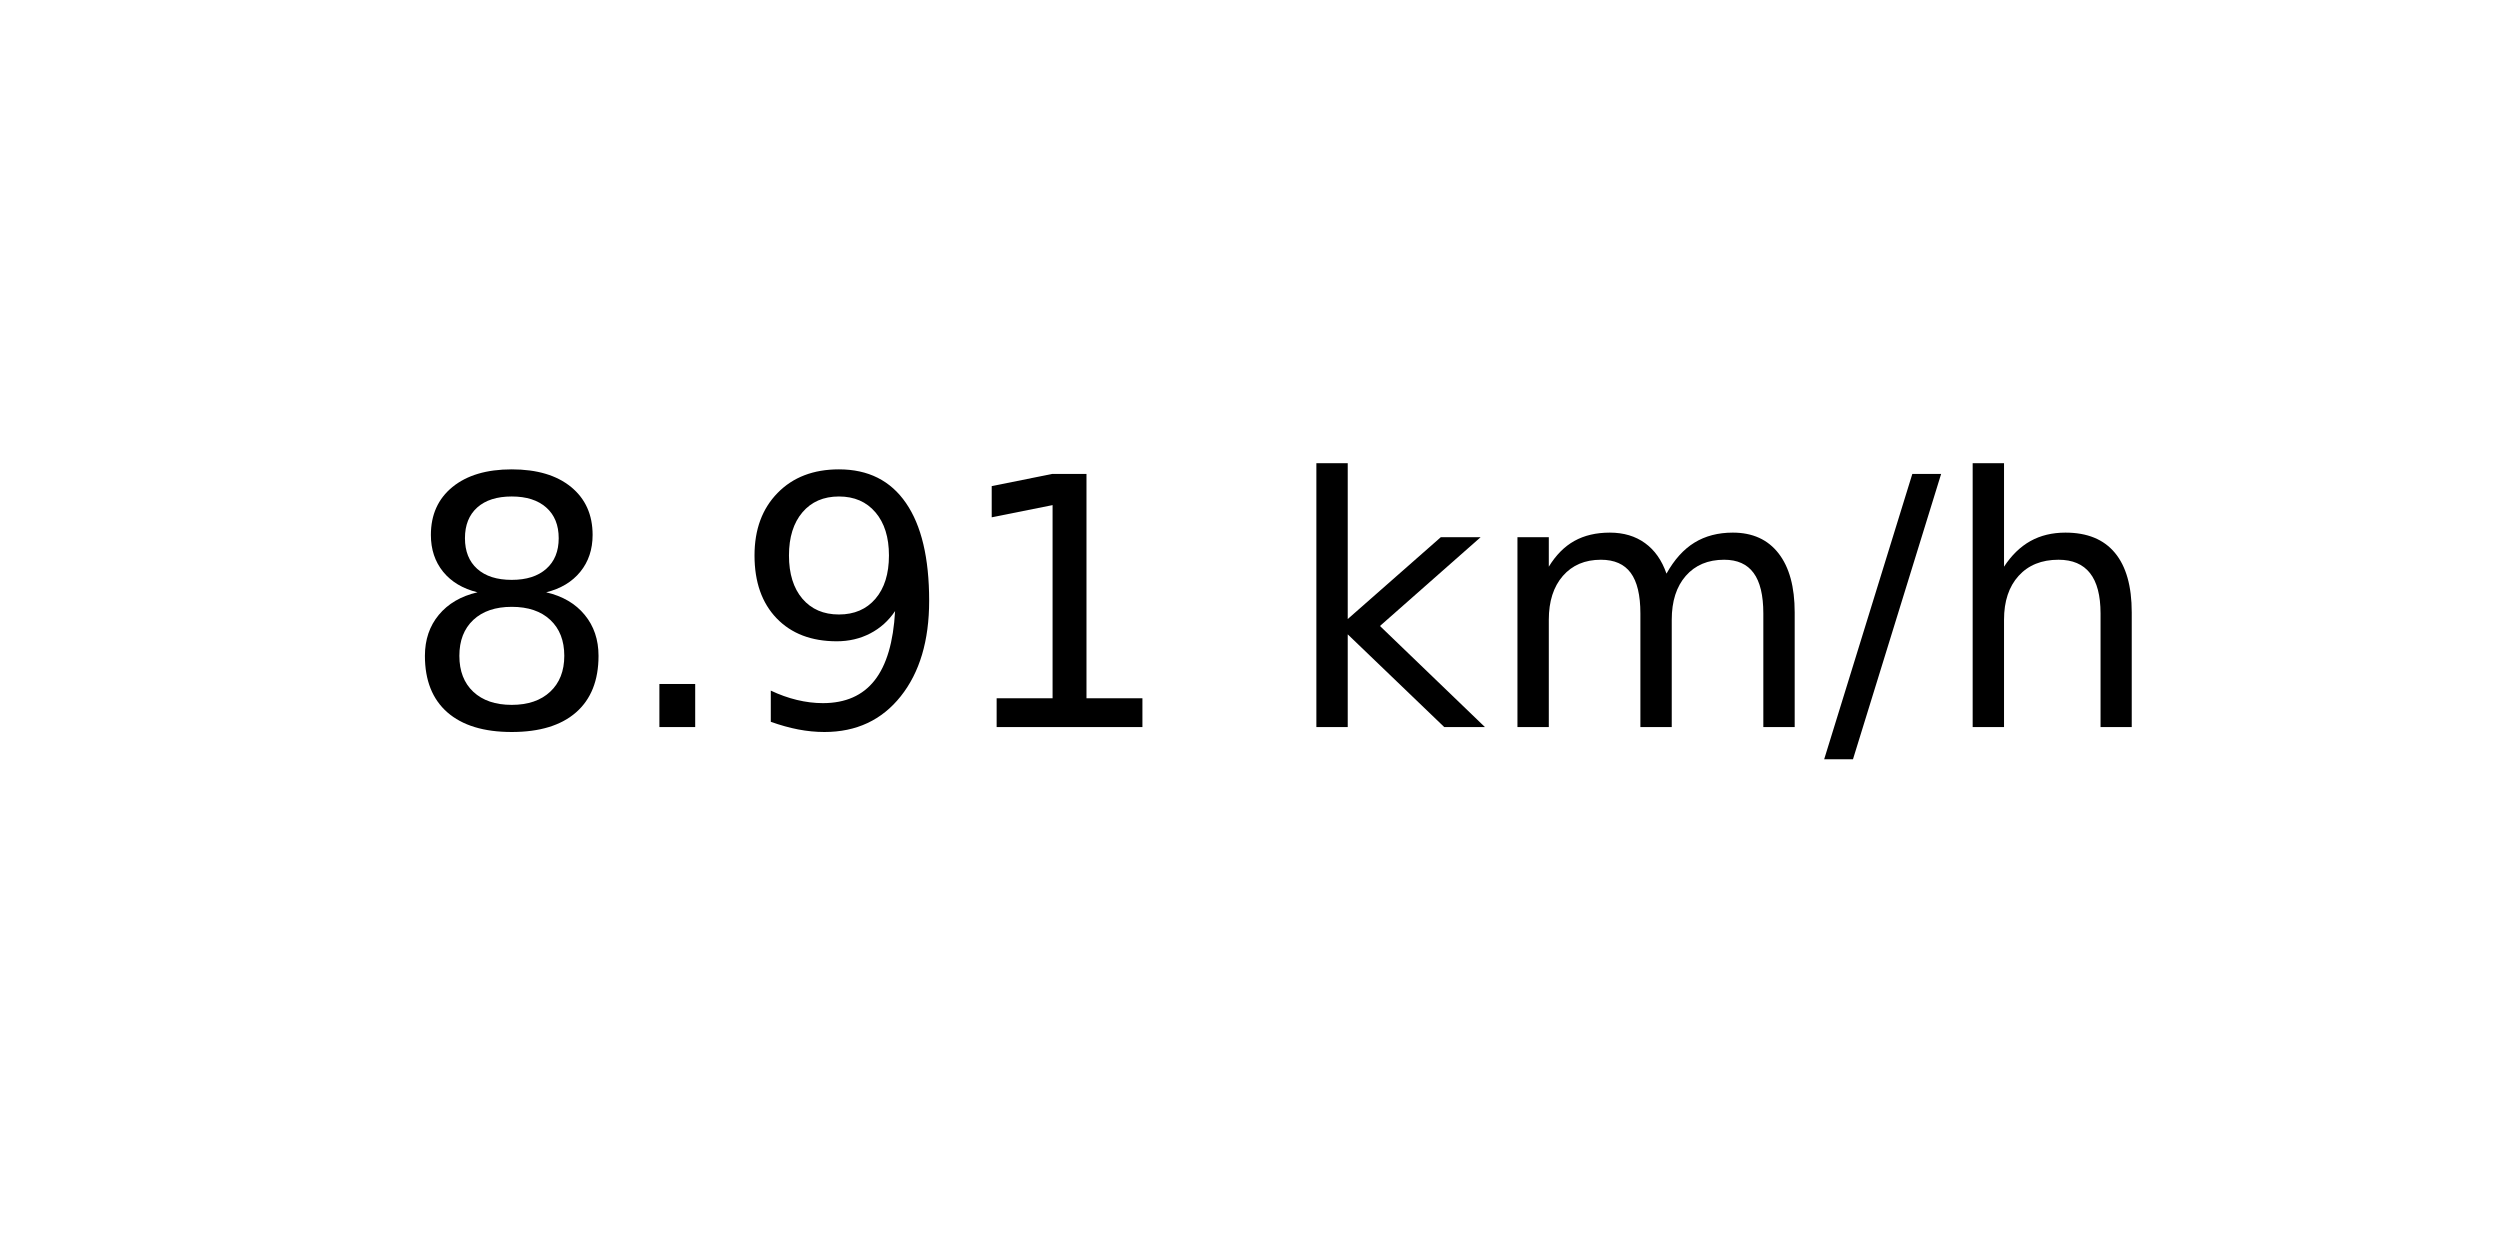
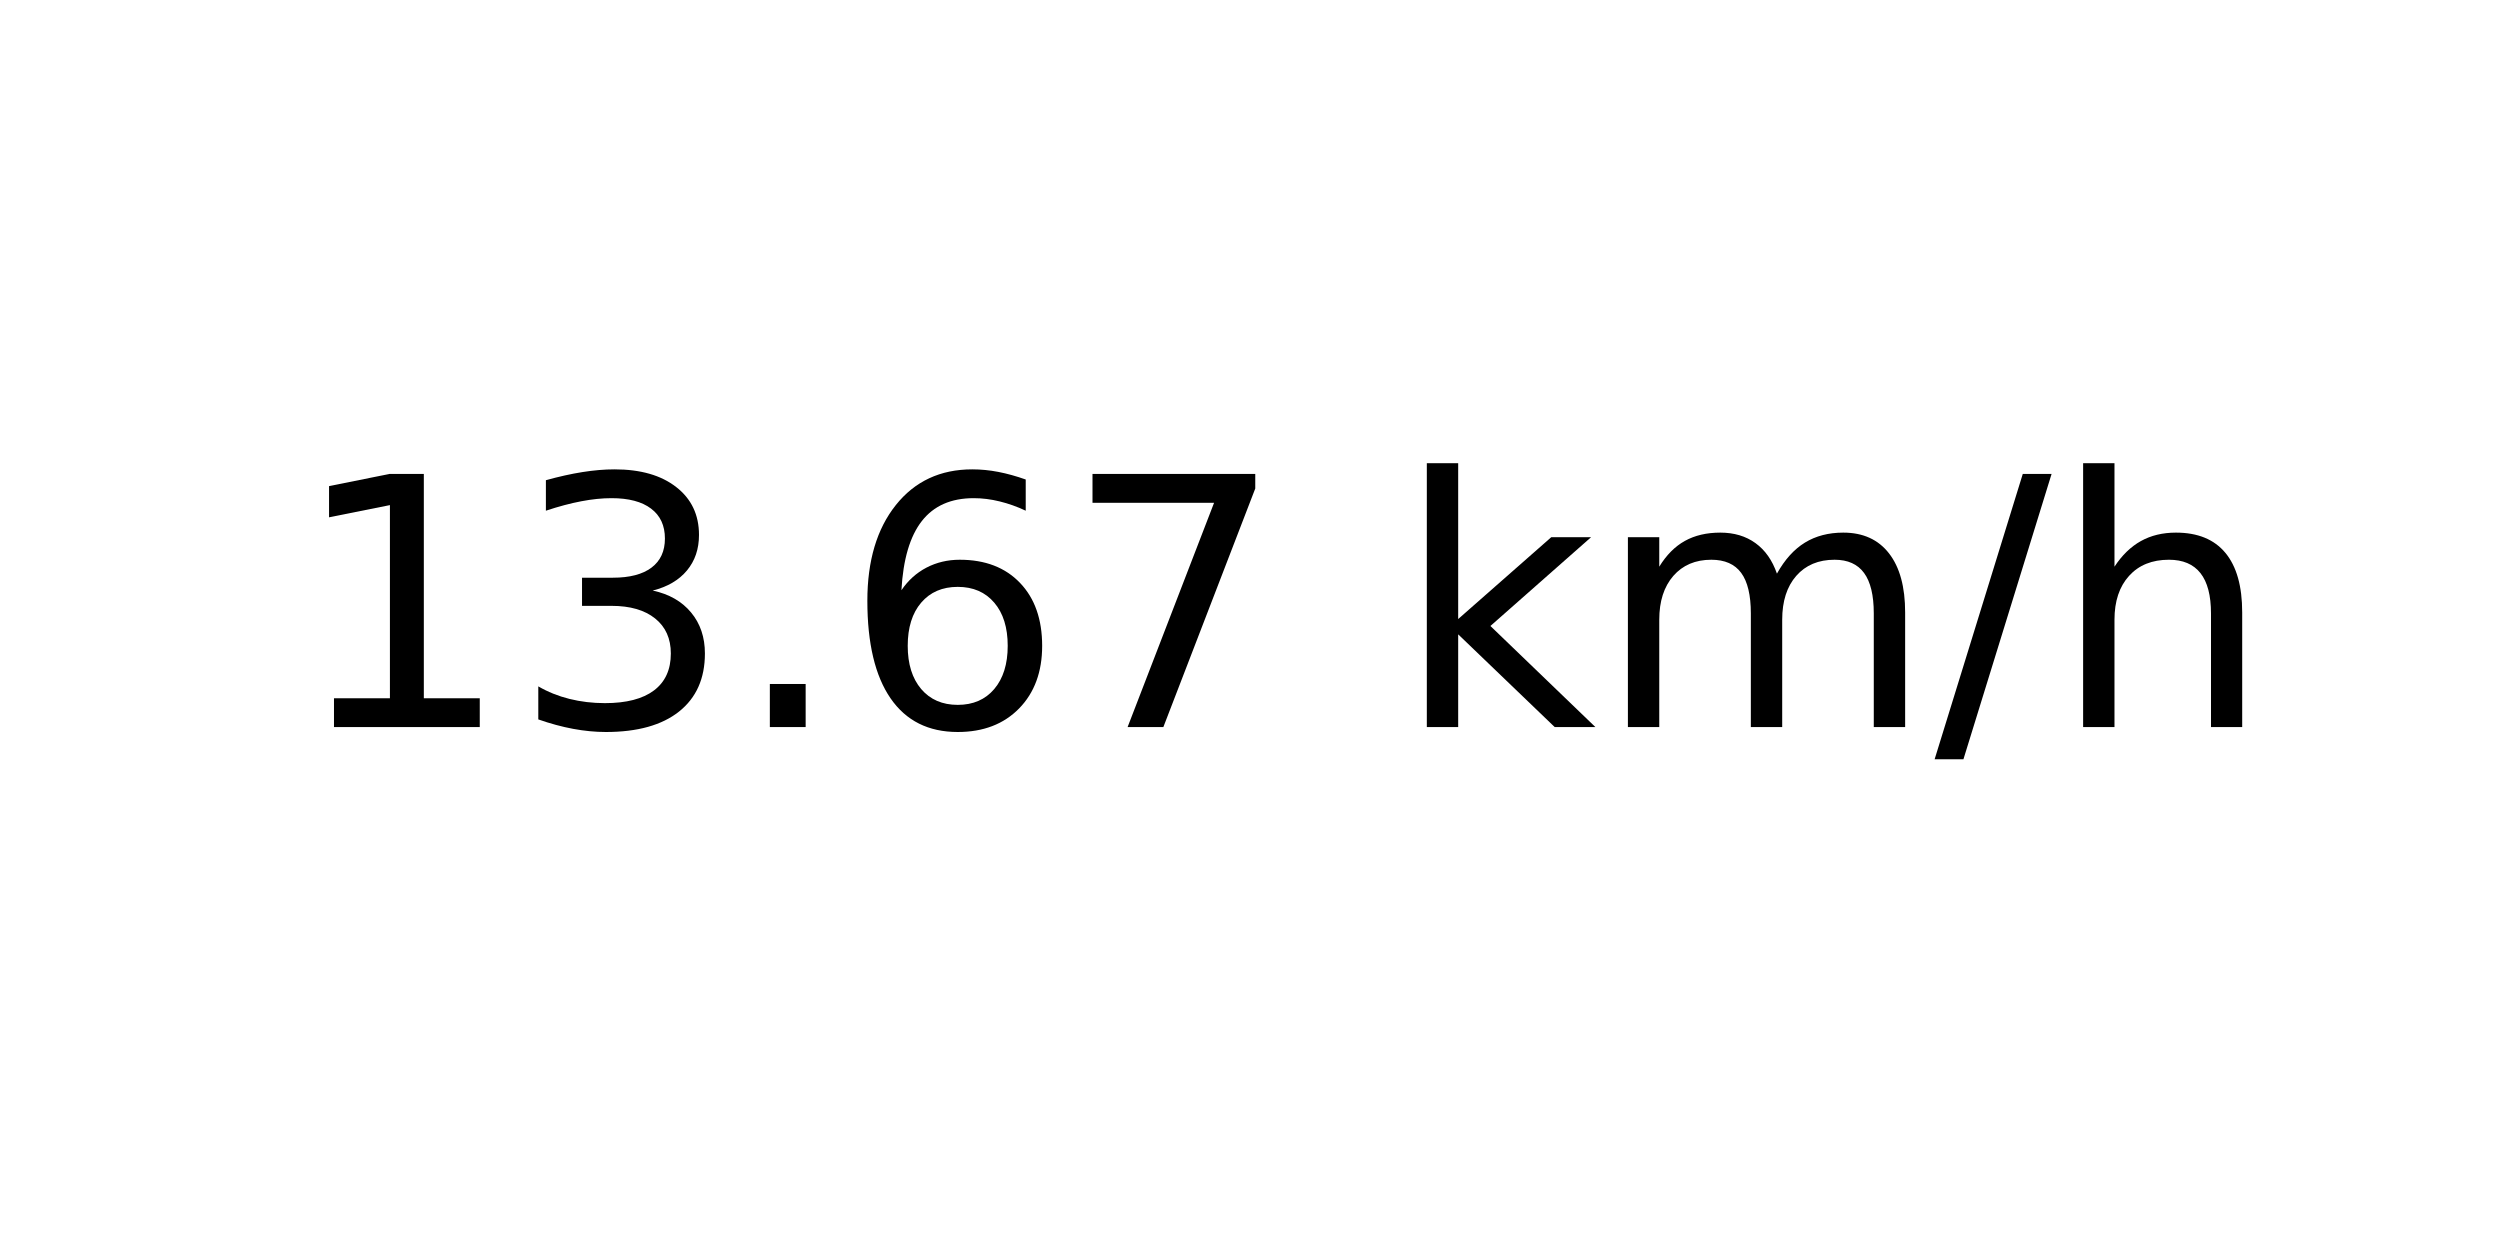
<svg xmlns="http://www.w3.org/2000/svg" xmlns:xlink="http://www.w3.org/1999/xlink" width="72pt" height="36pt" viewBox="0 0 72 36" version="1.1">
  <defs>
    <style type="text/css">*{stroke-linejoin: round; stroke-linecap: butt}</style>
  </defs>
  <g id="figure_1">
    <g id="axes_1">
      <g id="text_1">
-         <g transform="translate(11.55937 20.93937) scale(0.1 -0.1)">
+         <g transform="translate(8.378125 20.93937) scale(0.1 -0.1)">
          <defs>
-             <path id="DejaVuSans-38" d="M 2034 2216  Q 1584 2216 1326 1975  Q 1069 1734 1069 1313  Q 1069 891 1326 650  Q 1584 409 2034 409  Q 2484 409 2743 651  Q 3003 894 3003 1313  Q 3003 1734 2745 1975  Q 2488 2216 2034 2216  z M 1403 2484  Q 997 2584 770 2862  Q 544 3141 544 3541  Q 544 4100 942 4425  Q 1341 4750 2034 4750  Q 2731 4750 3128 4425  Q 3525 4100 3525 3541  Q 3525 3141 3298 2862  Q 3072 2584 2669 2484  Q 3125 2378 3379 2068  Q 3634 1759 3634 1313  Q 3634 634 3220 271  Q 2806 -91 2034 -91  Q 1263 -91 848 271  Q 434 634 434 1313  Q 434 1759 690 2068  Q 947 2378 1403 2484  z M 1172 3481  Q 1172 3119 1398 2916  Q 1625 2713 2034 2713  Q 2441 2713 2670 2916  Q 2900 3119 2900 3481  Q 2900 3844 2670 4047  Q 2441 4250 2034 4250  Q 1625 4250 1398 4047  Q 1172 3844 1172 3481  z " transform="scale(0.015625)" />
+             <path id="DejaVuSans-31" d="M 794 531  L 1825 531  L 1825 4091  L 703 3866  L 703 4441  L 1819 4666  L 2450 4666  L 2450 531  L 3481 531  L 3481 0  L 794 0  L 794 531  z " transform="scale(0.015625)" />
+             <path id="DejaVuSans-33" d="M 2597 2516  Q 3050 2419 3304 2112  Q 3559 1806 3559 1356  Q 3559 666 3084 287  Q 2609 -91 1734 -91  Q 1441 -91 1130 -33  Q 819 25 488 141  L 488 750  Q 750 597 1062 519  Q 1375 441 1716 441  Q 2309 441 2620 675  Q 2931 909 2931 1356  Q 2931 1769 2642 2001  Q 2353 2234 1838 2234  L 1294 2234  L 1294 2753  L 1863 2753  Q 2328 2753 2575 2939  Q 2822 3125 2822 3475  Q 2822 3834 2567 4026  Q 2313 4219 1838 4219  Q 1578 4219 1281 4162  Q 984 4106 628 3988  L 628 4550  Q 988 4650 1302 4700  Q 1616 4750 1894 4750  Q 2613 4750 3031 4423  Q 3450 4097 3450 3541  Q 3450 3153 3228 2886  Q 3006 2619 2597 2516  z " transform="scale(0.015625)" />
            <path id="DejaVuSans-2e" d="M 684 794  L 1344 794  L 1344 0  L 684 0  L 684 794  z " transform="scale(0.015625)" />
-             <path id="DejaVuSans-39" d="M 703 97  L 703 672  Q 941 559 1184 500  Q 1428 441 1663 441  Q 2288 441 2617 861  Q 2947 1281 2994 2138  Q 2813 1869 2534 1725  Q 2256 1581 1919 1581  Q 1219 1581 811 2004  Q 403 2428 403 3163  Q 403 3881 828 4315  Q 1253 4750 1959 4750  Q 2769 4750 3195 4129  Q 3622 3509 3622 2328  Q 3622 1225 3098 567  Q 2575 -91 1691 -91  Q 1453 -91 1209 -44  Q 966 3 703 97  z M 1959 2075  Q 2384 2075 2632 2365  Q 2881 2656 2881 3163  Q 2881 3666 2632 3958  Q 2384 4250 1959 4250  Q 1534 4250 1286 3958  Q 1038 3666 1038 3163  Q 1038 2656 1286 2365  Q 1534 2075 1959 2075  z " transform="scale(0.015625)" />
-             <path id="DejaVuSans-31" d="M 794 531  L 1825 531  L 1825 4091  L 703 3866  L 703 4441  L 1819 4666  L 2450 4666  L 2450 531  L 3481 531  L 3481 0  L 794 0  L 794 531  z " transform="scale(0.015625)" />
+             <path id="DejaVuSans-36" d="M 2113 2584  Q 1688 2584 1439 2293  Q 1191 2003 1191 1497  Q 1191 994 1439 701  Q 1688 409 2113 409  Q 2538 409 2786 701  Q 3034 994 3034 1497  Q 3034 2003 2786 2293  Q 2538 2584 2113 2584  z M 3366 4563  L 3366 3988  Q 3128 4100 2886 4159  Q 2644 4219 2406 4219  Q 1781 4219 1451 3797  Q 1122 3375 1075 2522  Q 1259 2794 1537 2939  Q 1816 3084 2150 3084  Q 2853 3084 3261 2657  Q 3669 2231 3669 1497  Q 3669 778 3244 343  Q 2819 -91 2113 -91  Q 1303 -91 875 529  Q 447 1150 447 2328  Q 447 3434 972 4092  Q 1497 4750 2381 4750  Q 2619 4750 2861 4703  Q 3103 4656 3366 4563  z " transform="scale(0.015625)" />
+             <path id="DejaVuSans-37" d="M 525 4666  L 3525 4666  L 3525 4397  L 1831 0  L 1172 0  L 2766 4134  L 525 4134  L 525 4666  z " transform="scale(0.015625)" />
            <path id="DejaVuSans-20" transform="scale(0.015625)" />
            <path id="DejaVuSans-6b" d="M 581 4863  L 1159 4863  L 1159 1991  L 2875 3500  L 3609 3500  L 1753 1863  L 3688 0  L 2938 0  L 1159 1709  L 1159 0  L 581 0  L 581 4863  z " transform="scale(0.015625)" />
            <path id="DejaVuSans-6d" d="M 3328 2828  Q 3544 3216 3844 3400  Q 4144 3584 4550 3584  Q 5097 3584 5394 3201  Q 5691 2819 5691 2113  L 5691 0  L 5113 0  L 5113 2094  Q 5113 2597 4934 2840  Q 4756 3084 4391 3084  Q 3944 3084 3684 2787  Q 3425 2491 3425 1978  L 3425 0  L 2847 0  L 2847 2094  Q 2847 2600 2669 2842  Q 2491 3084 2119 3084  Q 1678 3084 1418 2786  Q 1159 2488 1159 1978  L 1159 0  L 581 0  L 581 3500  L 1159 3500  L 1159 2956  Q 1356 3278 1631 3431  Q 1906 3584 2284 3584  Q 2666 3584 2933 3390  Q 3200 3197 3328 2828  z " transform="scale(0.015625)" />
            <path id="DejaVuSans-2f" d="M 1625 4666  L 2156 4666  L 531 -594  L 0 -594  L 1625 4666  z " transform="scale(0.015625)" />
            <path id="DejaVuSans-68" d="M 3513 2113  L 3513 0  L 2938 0  L 2938 2094  Q 2938 2591 2744 2837  Q 2550 3084 2163 3084  Q 1697 3084 1428 2787  Q 1159 2491 1159 1978  L 1159 0  L 581 0  L 581 4863  L 1159 4863  L 1159 2956  Q 1366 3272 1645 3428  Q 1925 3584 2291 3584  Q 2894 3584 3203 3211  Q 3513 2838 3513 2113  z " transform="scale(0.015625)" />
          </defs>
-           <use xlink:href="#DejaVuSans-38" />
-           <use xlink:href="#DejaVuSans-2e" x="63.623" />
-           <use xlink:href="#DejaVuSans-39" x="95.41" />
-           <use xlink:href="#DejaVuSans-31" x="159.033" />
-           <use xlink:href="#DejaVuSans-20" x="222.656" />
-           <use xlink:href="#DejaVuSans-6b" x="254.443" />
-           <use xlink:href="#DejaVuSans-6d" x="312.354" />
-           <use xlink:href="#DejaVuSans-2f" x="409.766" />
-           <use xlink:href="#DejaVuSans-68" x="443.457" />
+           <use xlink:href="#DejaVuSans-31" />
+           <use xlink:href="#DejaVuSans-33" x="63.623" />
+           <use xlink:href="#DejaVuSans-2e" x="127.246" />
+           <use xlink:href="#DejaVuSans-36" x="159.033" />
+           <use xlink:href="#DejaVuSans-37" x="222.656" />
+           <use xlink:href="#DejaVuSans-20" x="286.279" />
+           <use xlink:href="#DejaVuSans-6b" x="318.066" />
+           <use xlink:href="#DejaVuSans-6d" x="375.977" />
+           <use xlink:href="#DejaVuSans-2f" x="473.389" />
+           <use xlink:href="#DejaVuSans-68" x="507.08" />
        </g>
      </g>
    </g>
  </g>
</svg>
